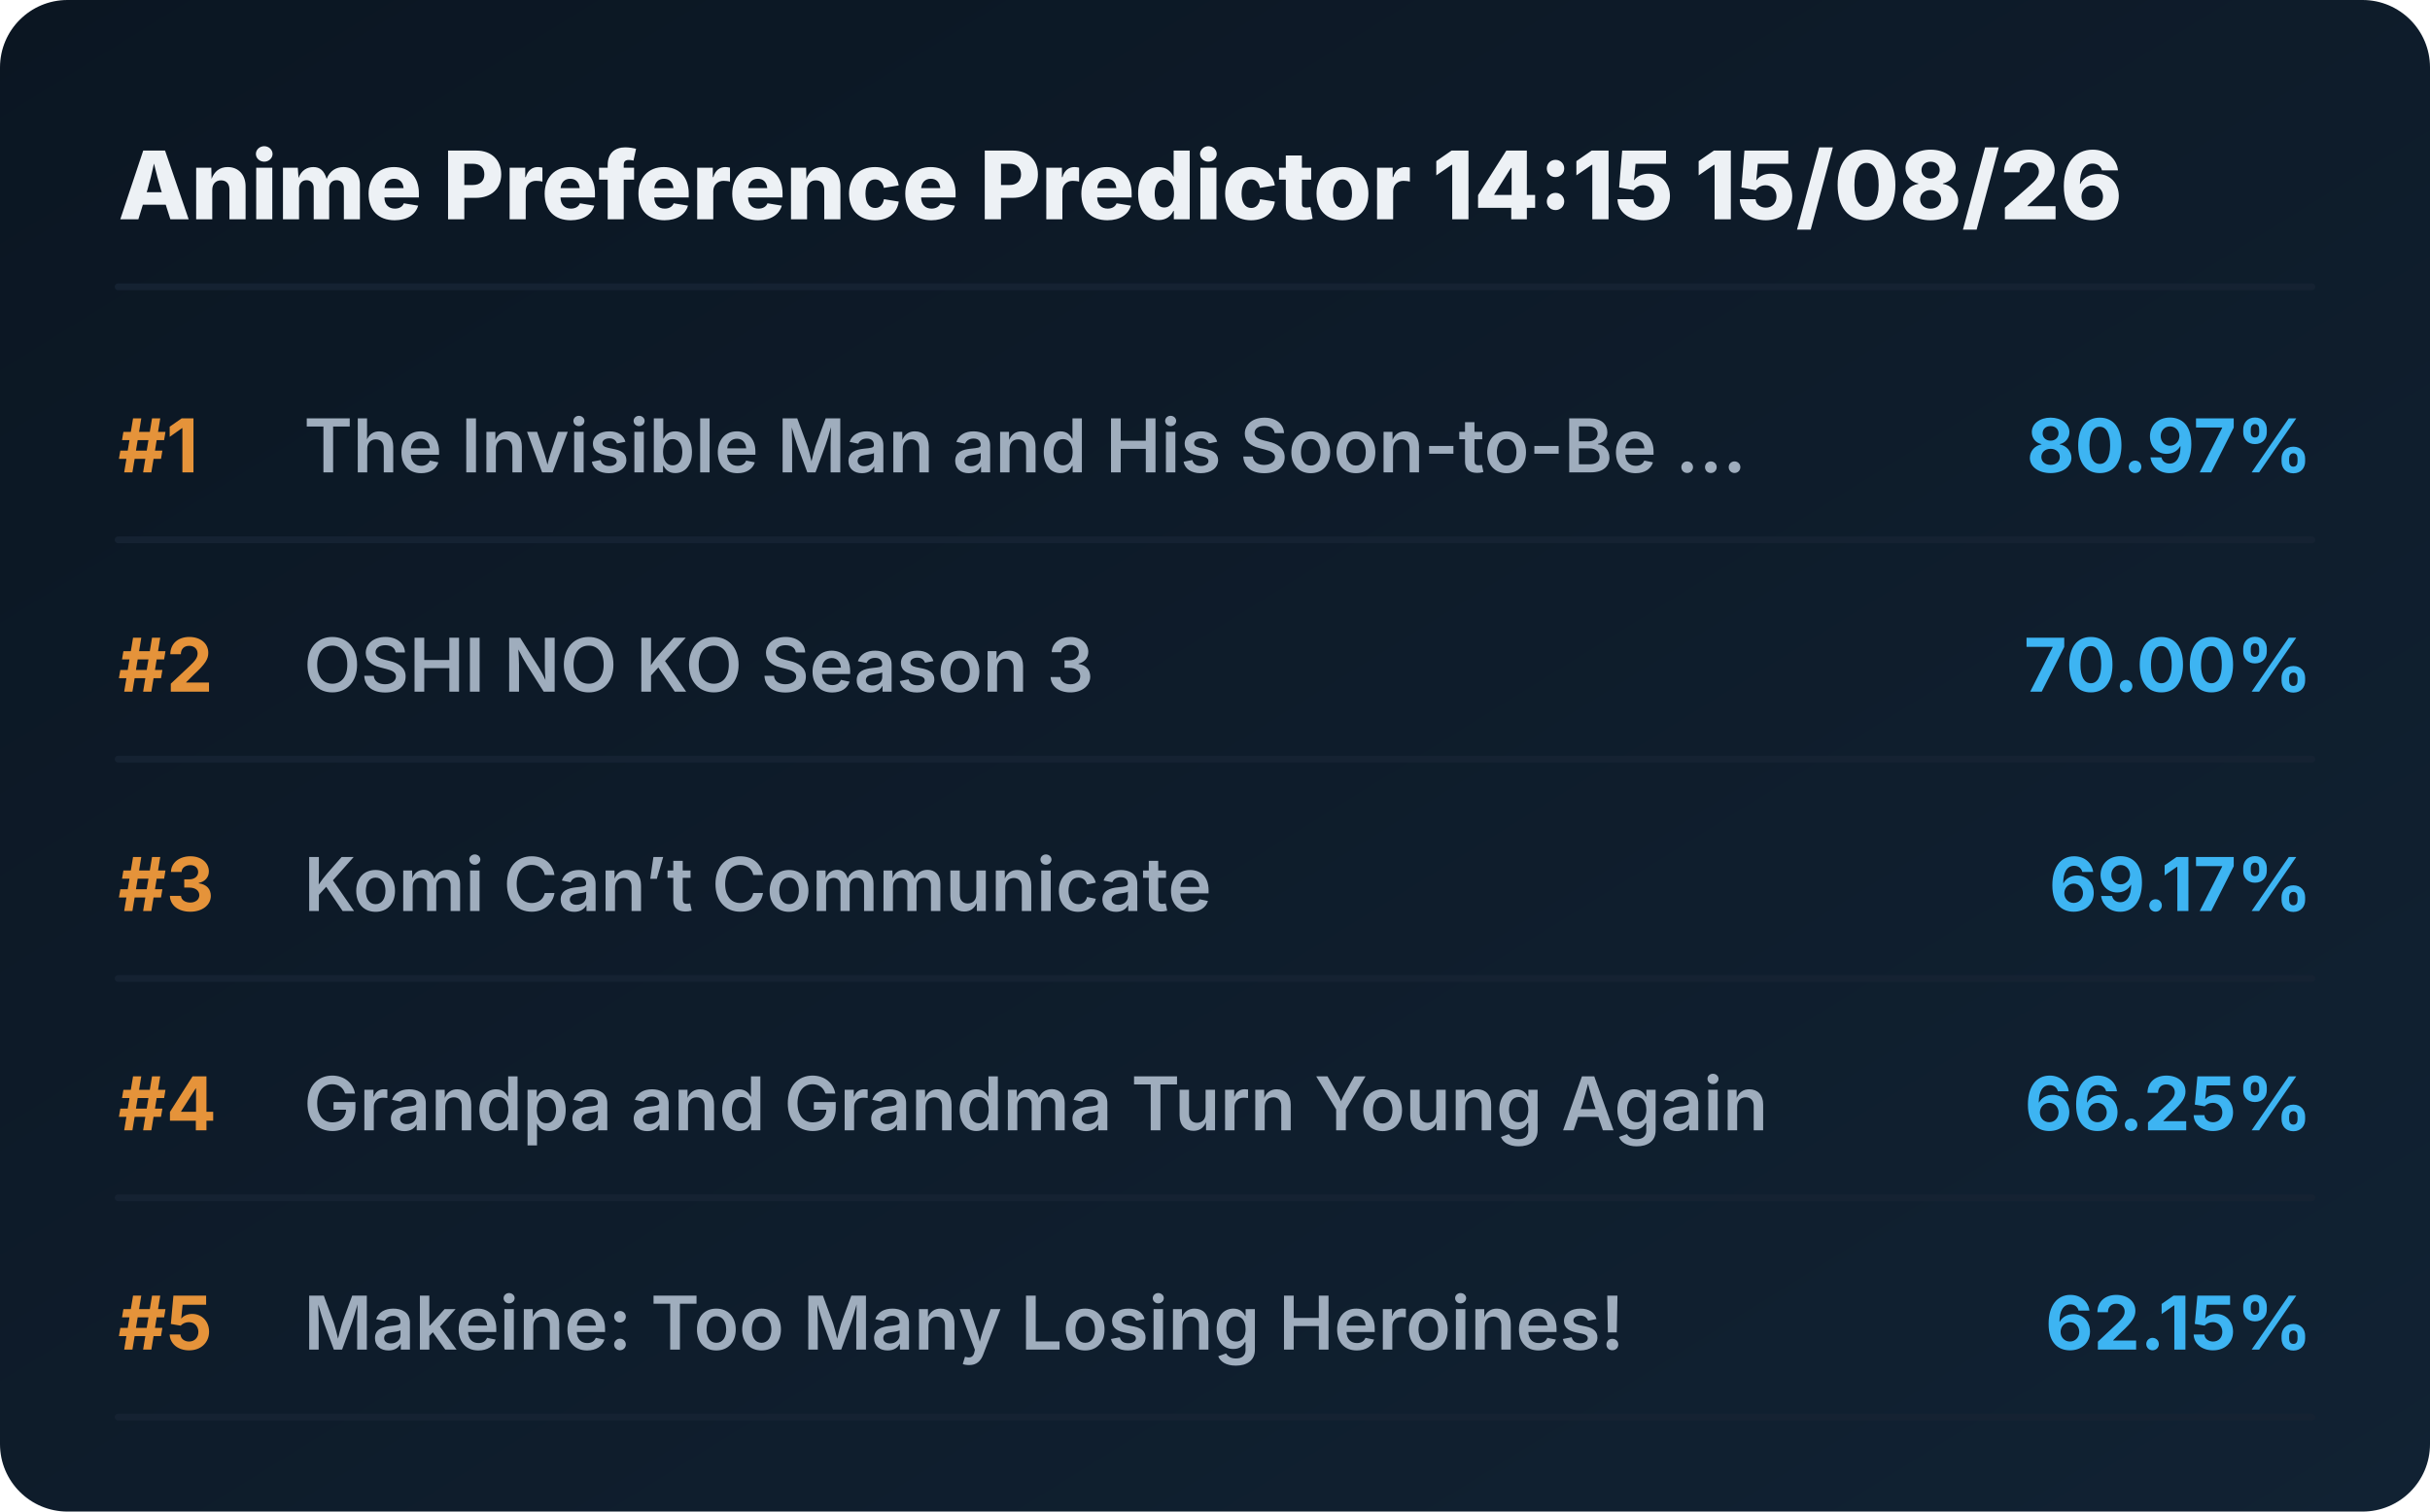
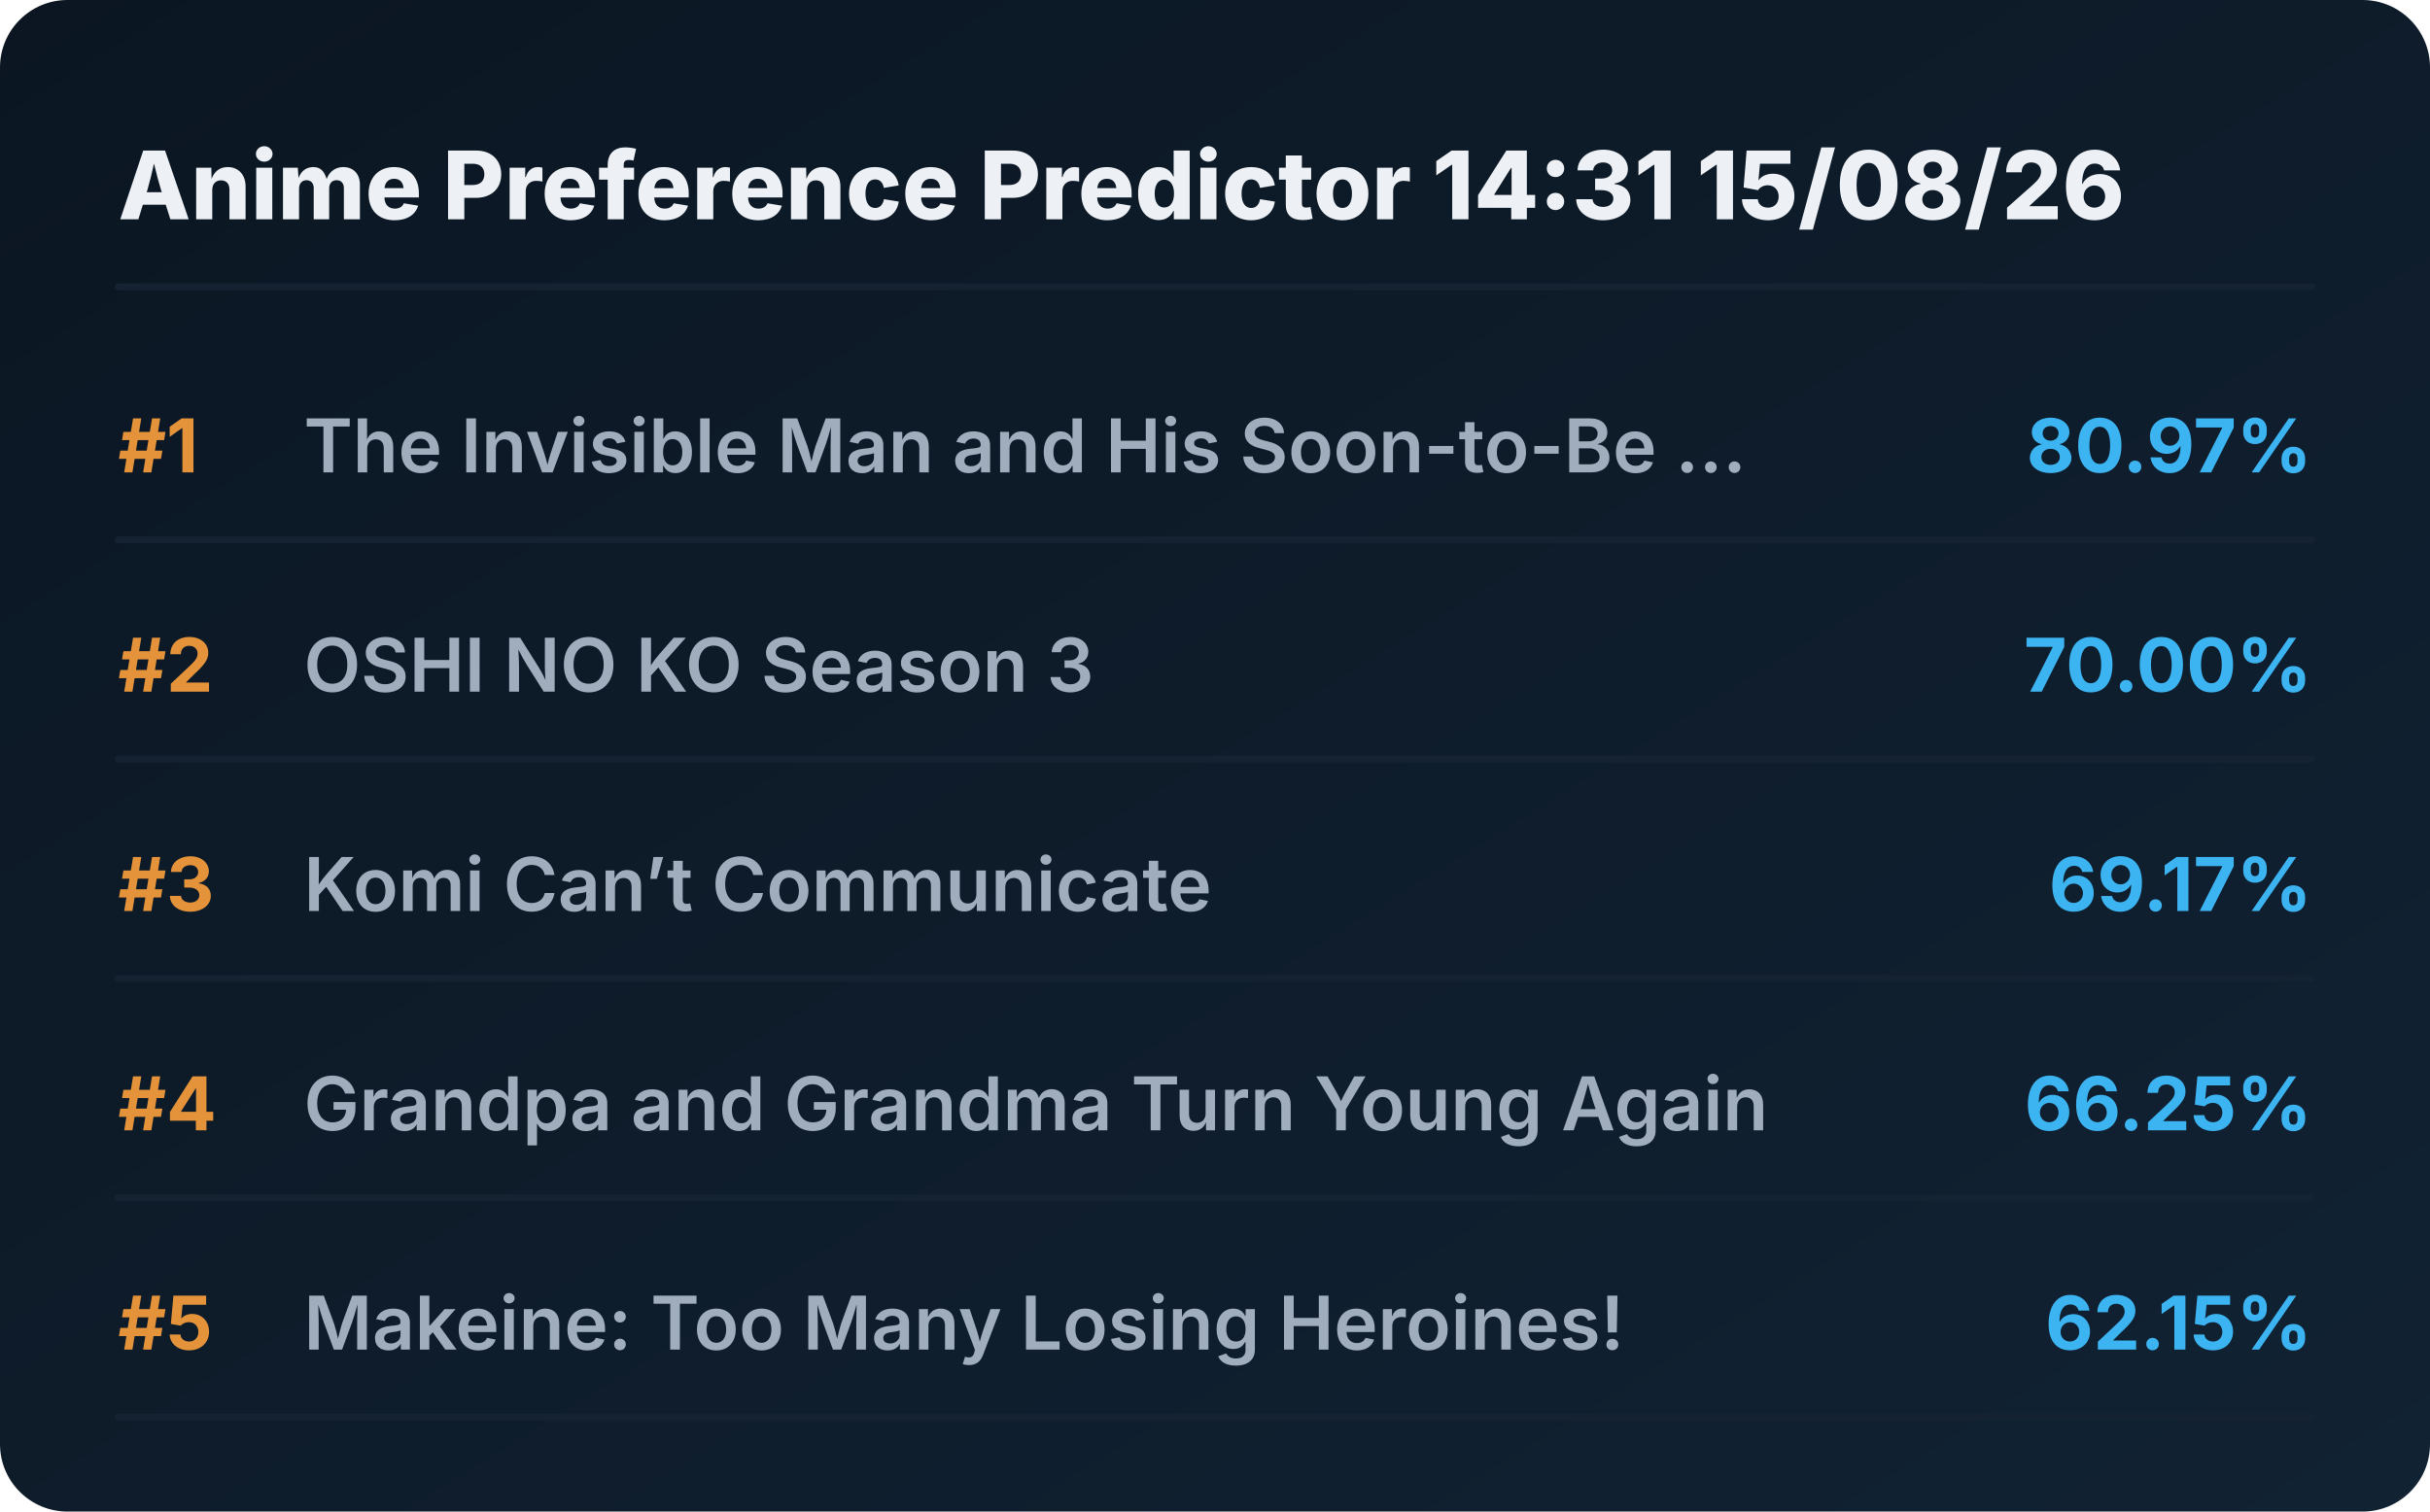
<svg xmlns="http://www.w3.org/2000/svg" viewBox="0 0 720 448" preserveAspectRatio="xMidYMid meet" style="width: 100%; height: auto; max-width: 720px;">
  <defs>
    <linearGradient id="boxGrad" x1="0%" y1="0%" x2="100%" y2="100%">
      <stop offset="0%" stop-color="#0b1622" />
      <stop offset="100%" stop-color="#112233" />
    </linearGradient>
    <clipPath id="titleClip">
      <rect x="90" y="0" width="510" height="100%" />
    </clipPath>
  </defs>
  <style>
    .bg { fill: url(#boxGrad); rx: 20px; }
    .header { font-family: 'Overpass', 'Inter', system-ui, sans-serif; font-weight: 800; font-size: 28px; fill: #edf1f5; }
    .rank { font-family: 'Overpass', 'Inter', system-ui, sans-serif; font-weight: 700; font-size: 22px; fill: #e5933a; }
    .title { font-family: 'Overpass', 'Inter', system-ui, sans-serif; font-weight: 600; font-size: 22px; fill: #9fadbd; }
    .score { font-family: 'Overpass', 'Inter', system-ui, sans-serif; font-weight: 700; font-size: 22px; fill: #3db4f2; }
    .line { stroke: #152232; stroke-width: 2; stroke-linecap: round; }
  </style>
  <rect class="bg" width="720" height="448" />
-   <text x="35" y="65" class="header">Anime Preference Predictor 14:15 15/08/26</text>
+   <text x="35" y="65" class="header">Anime Preference Predictor 14:31 15/08/26</text>
  <line x1="35" y1="85" x2="685" y2="85" class="line" />
  <g transform="translate(0, 0)">
    <text x="35" y="140" class="rank">#1</text>
    <text x="90" y="140" class="title">The Invisible Man and His Soon-to-Be ...</text>
    <text x="685" y="140" class="score" text-anchor="end">80.97%</text>
    <line x1="35" y1="160" x2="685" y2="160" class="line" />
  </g>
  <g transform="translate(0, 65)">
    <text x="35" y="140" class="rank">#2</text>
    <text x="90" y="140" class="title">OSHI NO KO Season 3</text>
    <text x="685" y="140" class="score" text-anchor="end">70.00%</text>
    <line x1="35" y1="160" x2="685" y2="160" class="line" />
  </g>
  <g transform="translate(0, 130)">
    <text x="35" y="140" class="rank">#3</text>
    <text x="90" y="140" class="title">Komi Can’t Communicate</text>
    <text x="685" y="140" class="score" text-anchor="end">69.17%</text>
    <line x1="35" y1="160" x2="685" y2="160" class="line" />
  </g>
  <g transform="translate(0, 195)">
    <text x="35" y="140" class="rank">#4</text>
    <text x="90" y="140" class="title">Grandpa and Grandma Turn Young Again</text>
    <text x="685" y="140" class="score" text-anchor="end">66.25%</text>
    <line x1="35" y1="160" x2="685" y2="160" class="line" />
  </g>
  <g transform="translate(0, 260)">
    <text x="35" y="140" class="rank">#5</text>
    <text x="90" y="140" class="title">Makeine: Too Many Losing Heroines!</text>
    <text x="685" y="140" class="score" text-anchor="end">62.15%</text>
    <line x1="35" y1="160" x2="685" y2="160" class="line" />
  </g>
</svg>
